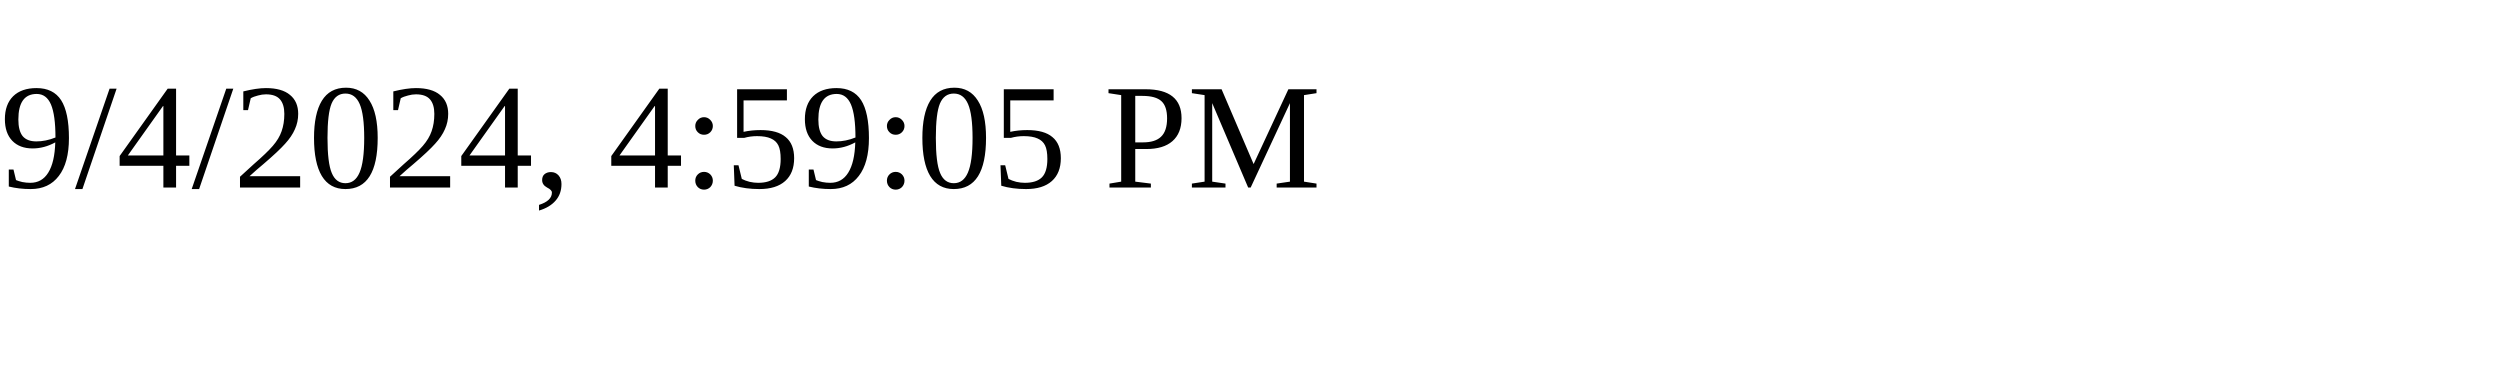
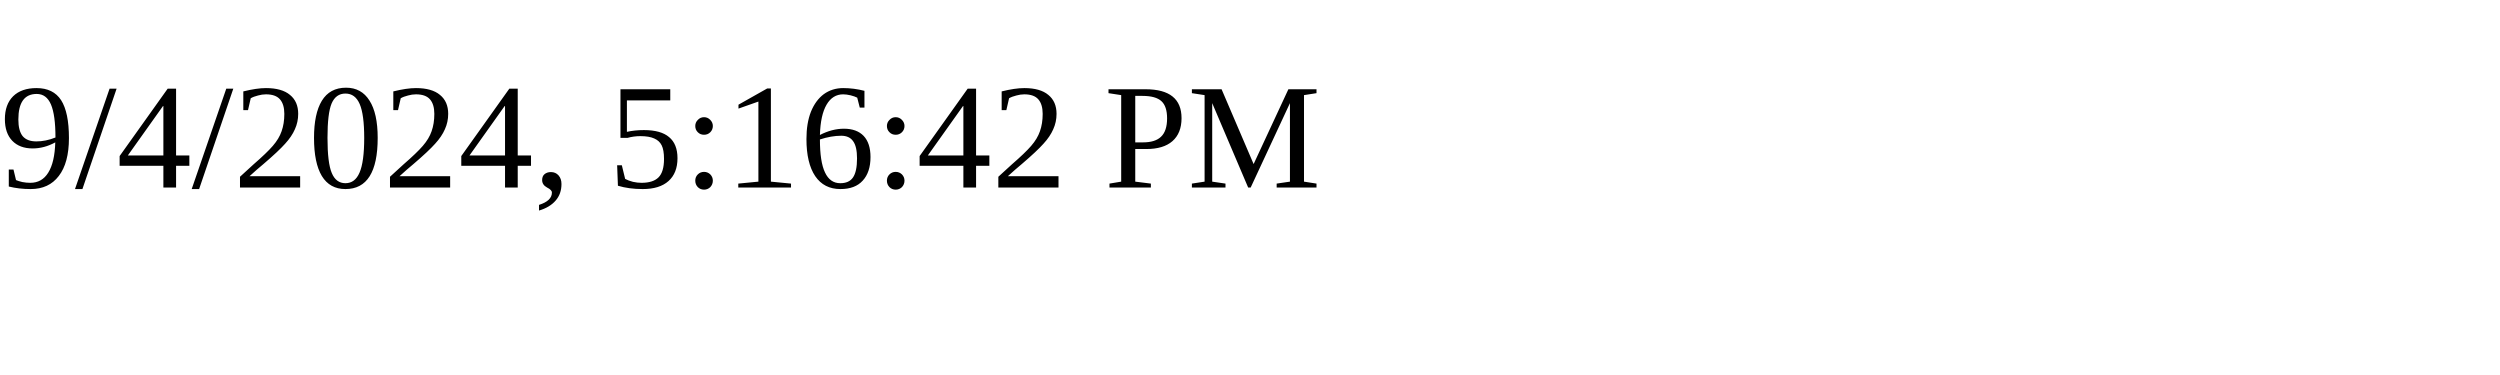
<svg xmlns="http://www.w3.org/2000/svg" height="30" width="200">
-   <text x="0" y="15">9/4/2024, 4:59:05 PM</text>
+   <text x="0" y="15">9/4/2024, 5:16:42 PM</text>
</svg>
